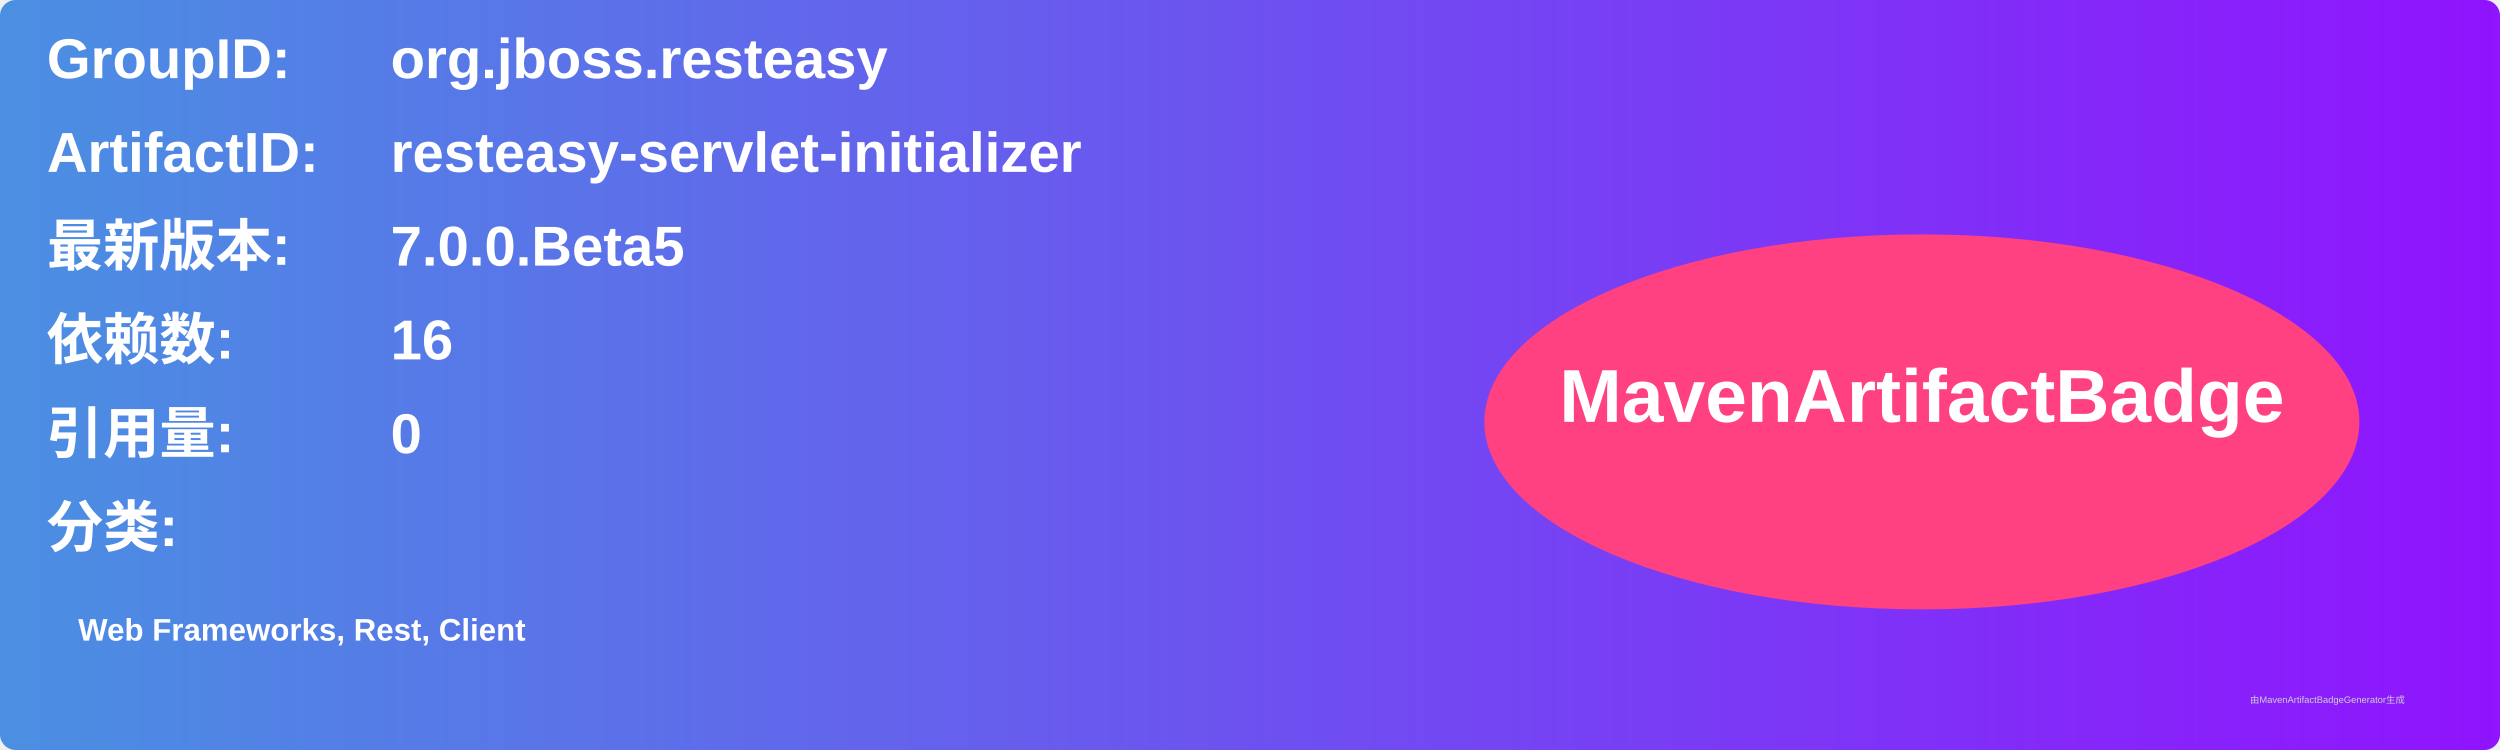
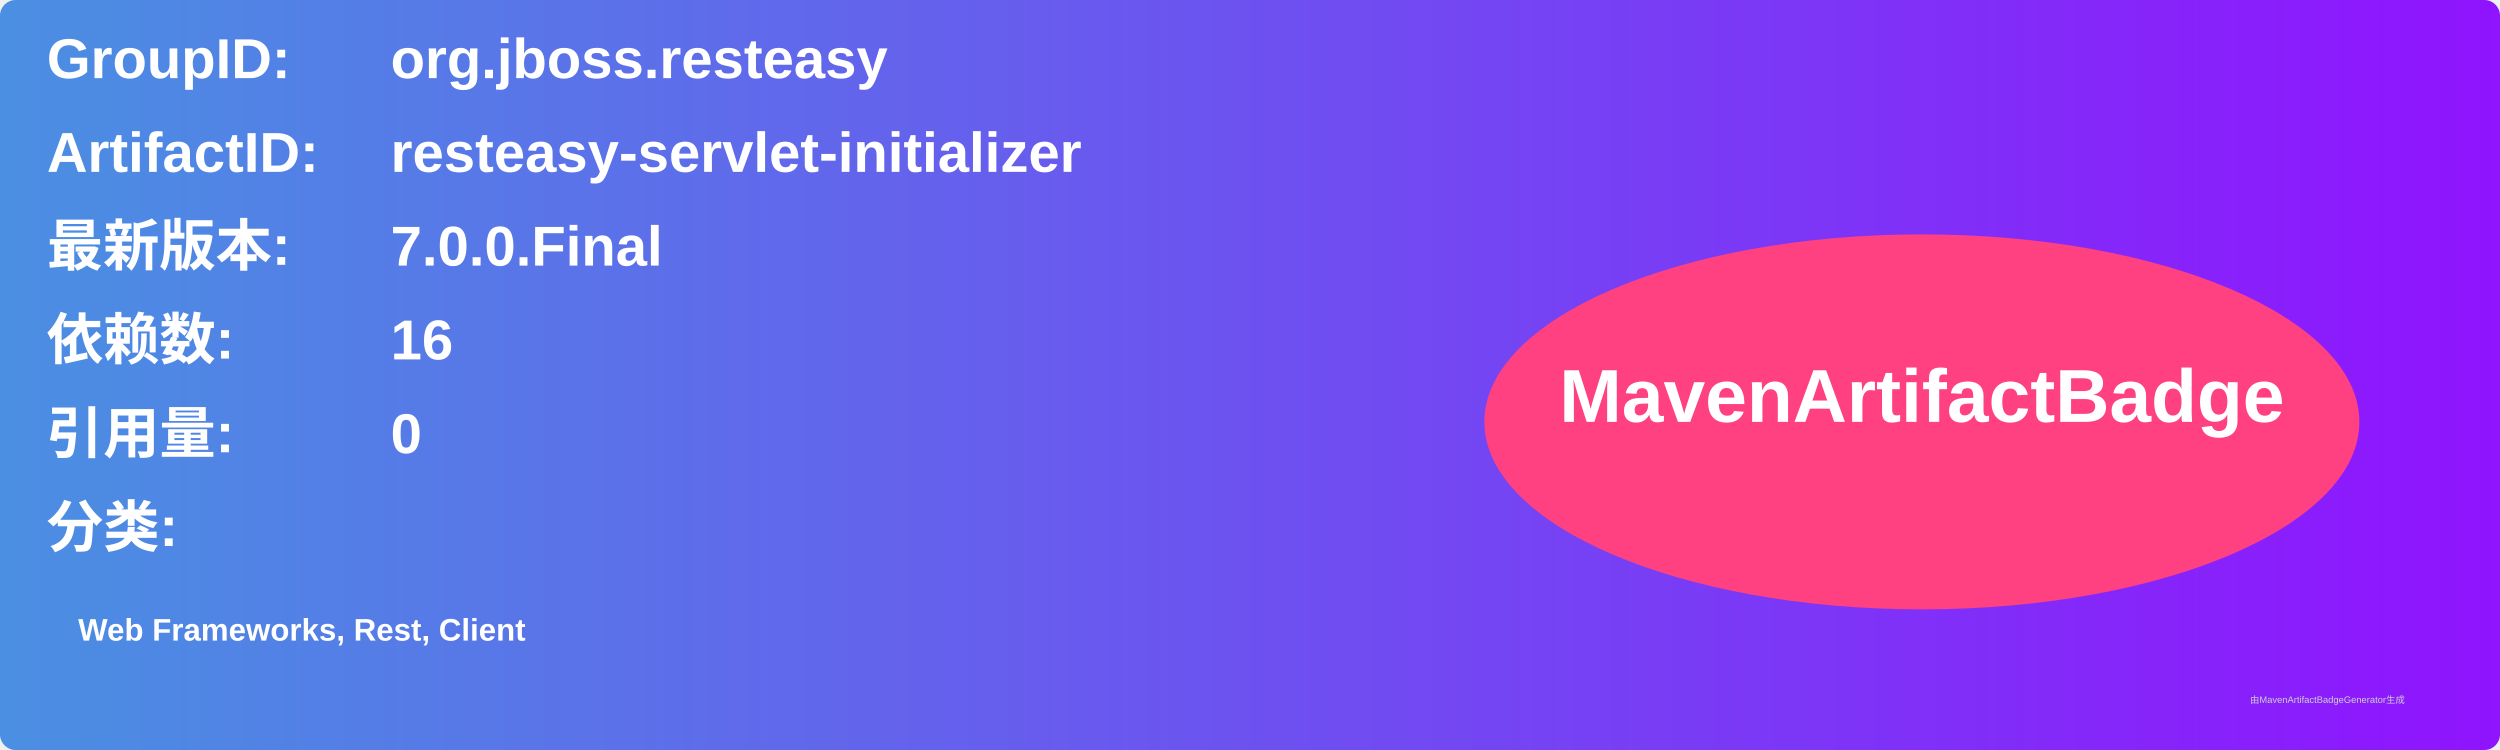
<svg xmlns="http://www.w3.org/2000/svg" width="800" height="240" viewBox="0 0 800 240">
  <linearGradient id="grad" x1="0%" y1="0%" x2="100%" y2="0%">
    <stop offset="0%" stop-color="#4a90e2" />
    <stop offset="100%" stop-color="#9013fe" />
  </linearGradient>
  <rect width="100%" height="100%" rx="5" ry="5" fill="url(#grad)" />
  <g transform="translate(15, 15)">
    <text x="0" y="10" font-family="Arial" font-size="18" fill="white" font-weight="bold" width="260">GroupID:</text>
    <text x="110" y="10" font-family="Arial" font-size="18" fill="white" font-weight="bold" width="460">org.jboss.resteasy</text>
    <text x="0" y="40" font-family="Arial" font-size="18" fill="white" font-weight="bold" width="260">ArtifactID:</text>
    <text x="110" y="40" font-family="Arial" font-size="18" fill="white" font-weight="bold" width="460">resteasy-servlet-initializer</text>
    <text x="0" y="70" font-family="Arial" font-size="18" fill="white" font-weight="bold">最新版本:</text>
    <text x="110" y="70" font-family="Arial" font-size="18" fill="white" font-weight="bold">
-       <tspan font-weight="bold">7.0.0.Beta5</tspan>
+       <tspan font-weight="bold">7.0.0.Final</tspan>
    </text>
    <text x="0" y="100" font-family="Arial" font-size="18" fill="white" font-weight="bold">依赖数: </text>
    <text x="110" y="100" font-family="Arial" font-size="18" fill="white">
      <tspan font-weight="bold">16</tspan>
    </text>
    <text x="0" y="130" font-family="Arial" font-size="18" fill="white" font-weight="bold">引用量: </text>
    <text x="110" y="130" font-family="Arial" font-size="18" fill="white">
      <tspan font-weight="bold">0</tspan>
    </text>
    <text x="0" y="160" font-family="Arial" font-size="18" fill="white" font-weight="bold">分类:</text>
    <text x="10" y="190" font-family="Arial" font-size="10" fill="white">
      <tspan font-weight="bold">Web Frameworks, Rest, Client</tspan>
    </text>
    <ellipse cx="600" cy="120" rx="140" ry="60" fill="#ff4081" />
    <text x="600" y="120" text-anchor="middle" font-family="Arial" font-size="24" fill="white" font-weight="bold">MavenArtifactBadge</text>
  </g>
  <text x="720" y="225" font-family="Arial" font-size="3" fill="#d0d0d0">由MavenArtifactBadgeGenerator生成</text>
</svg>
